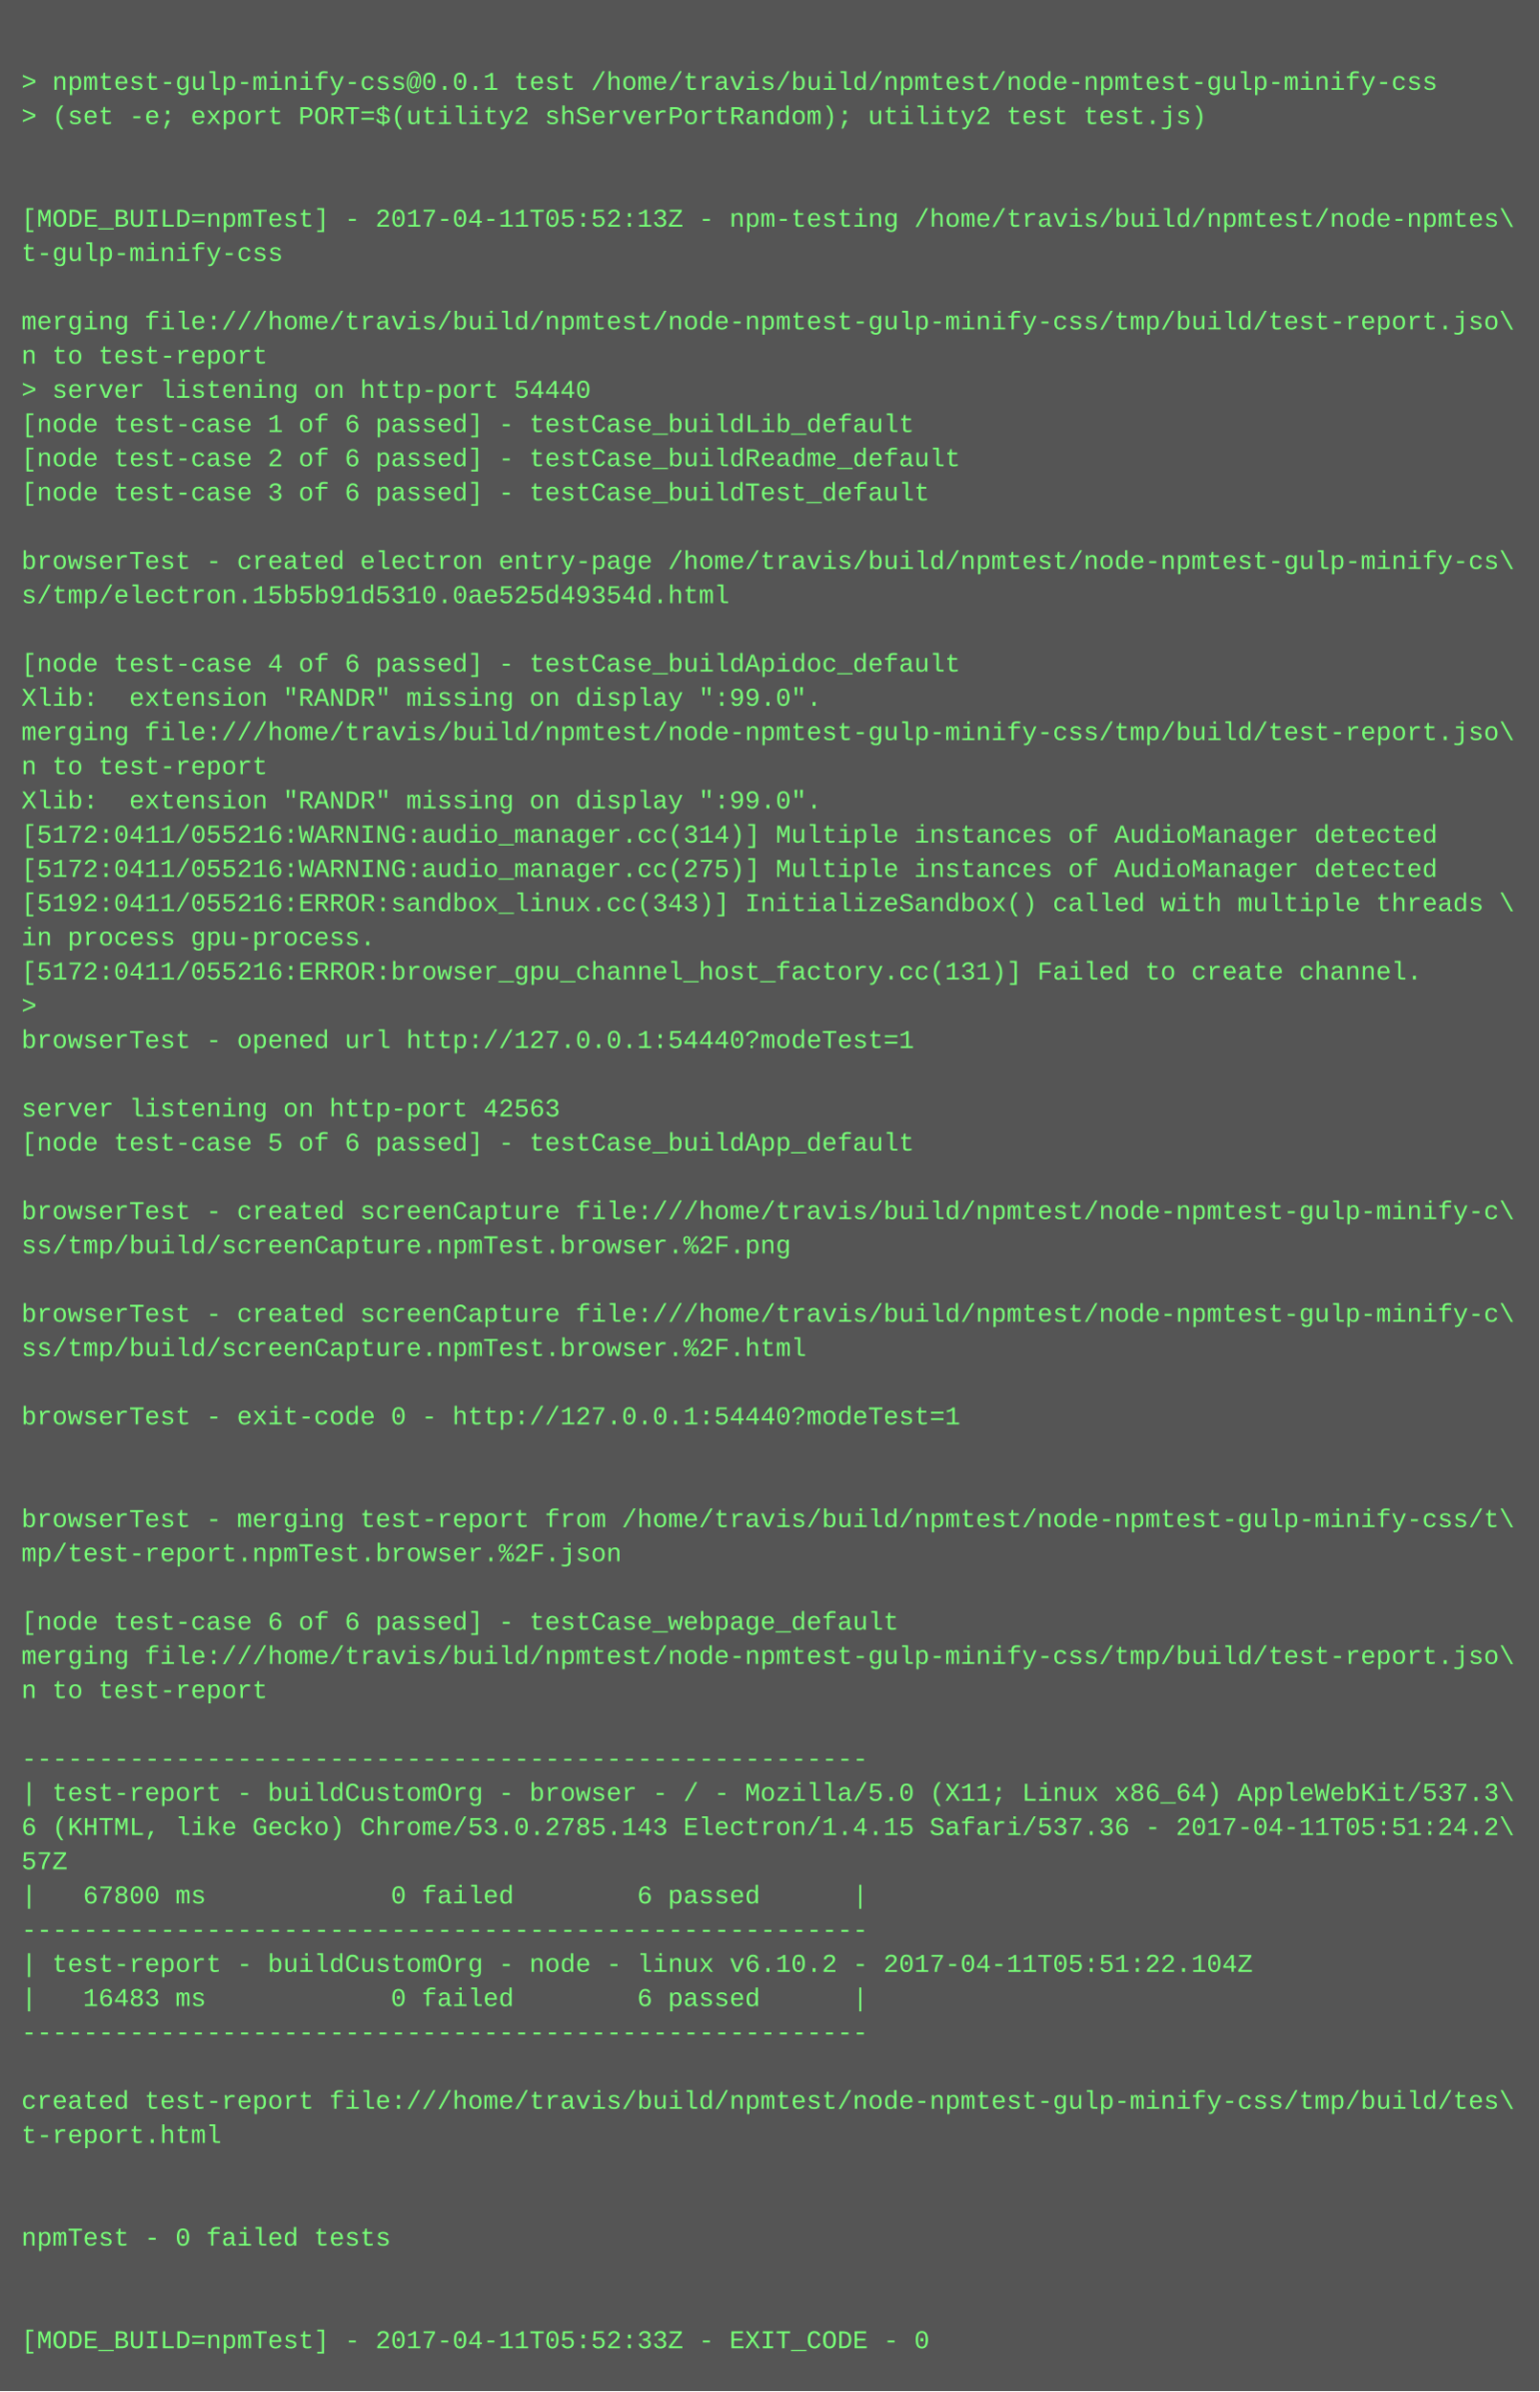
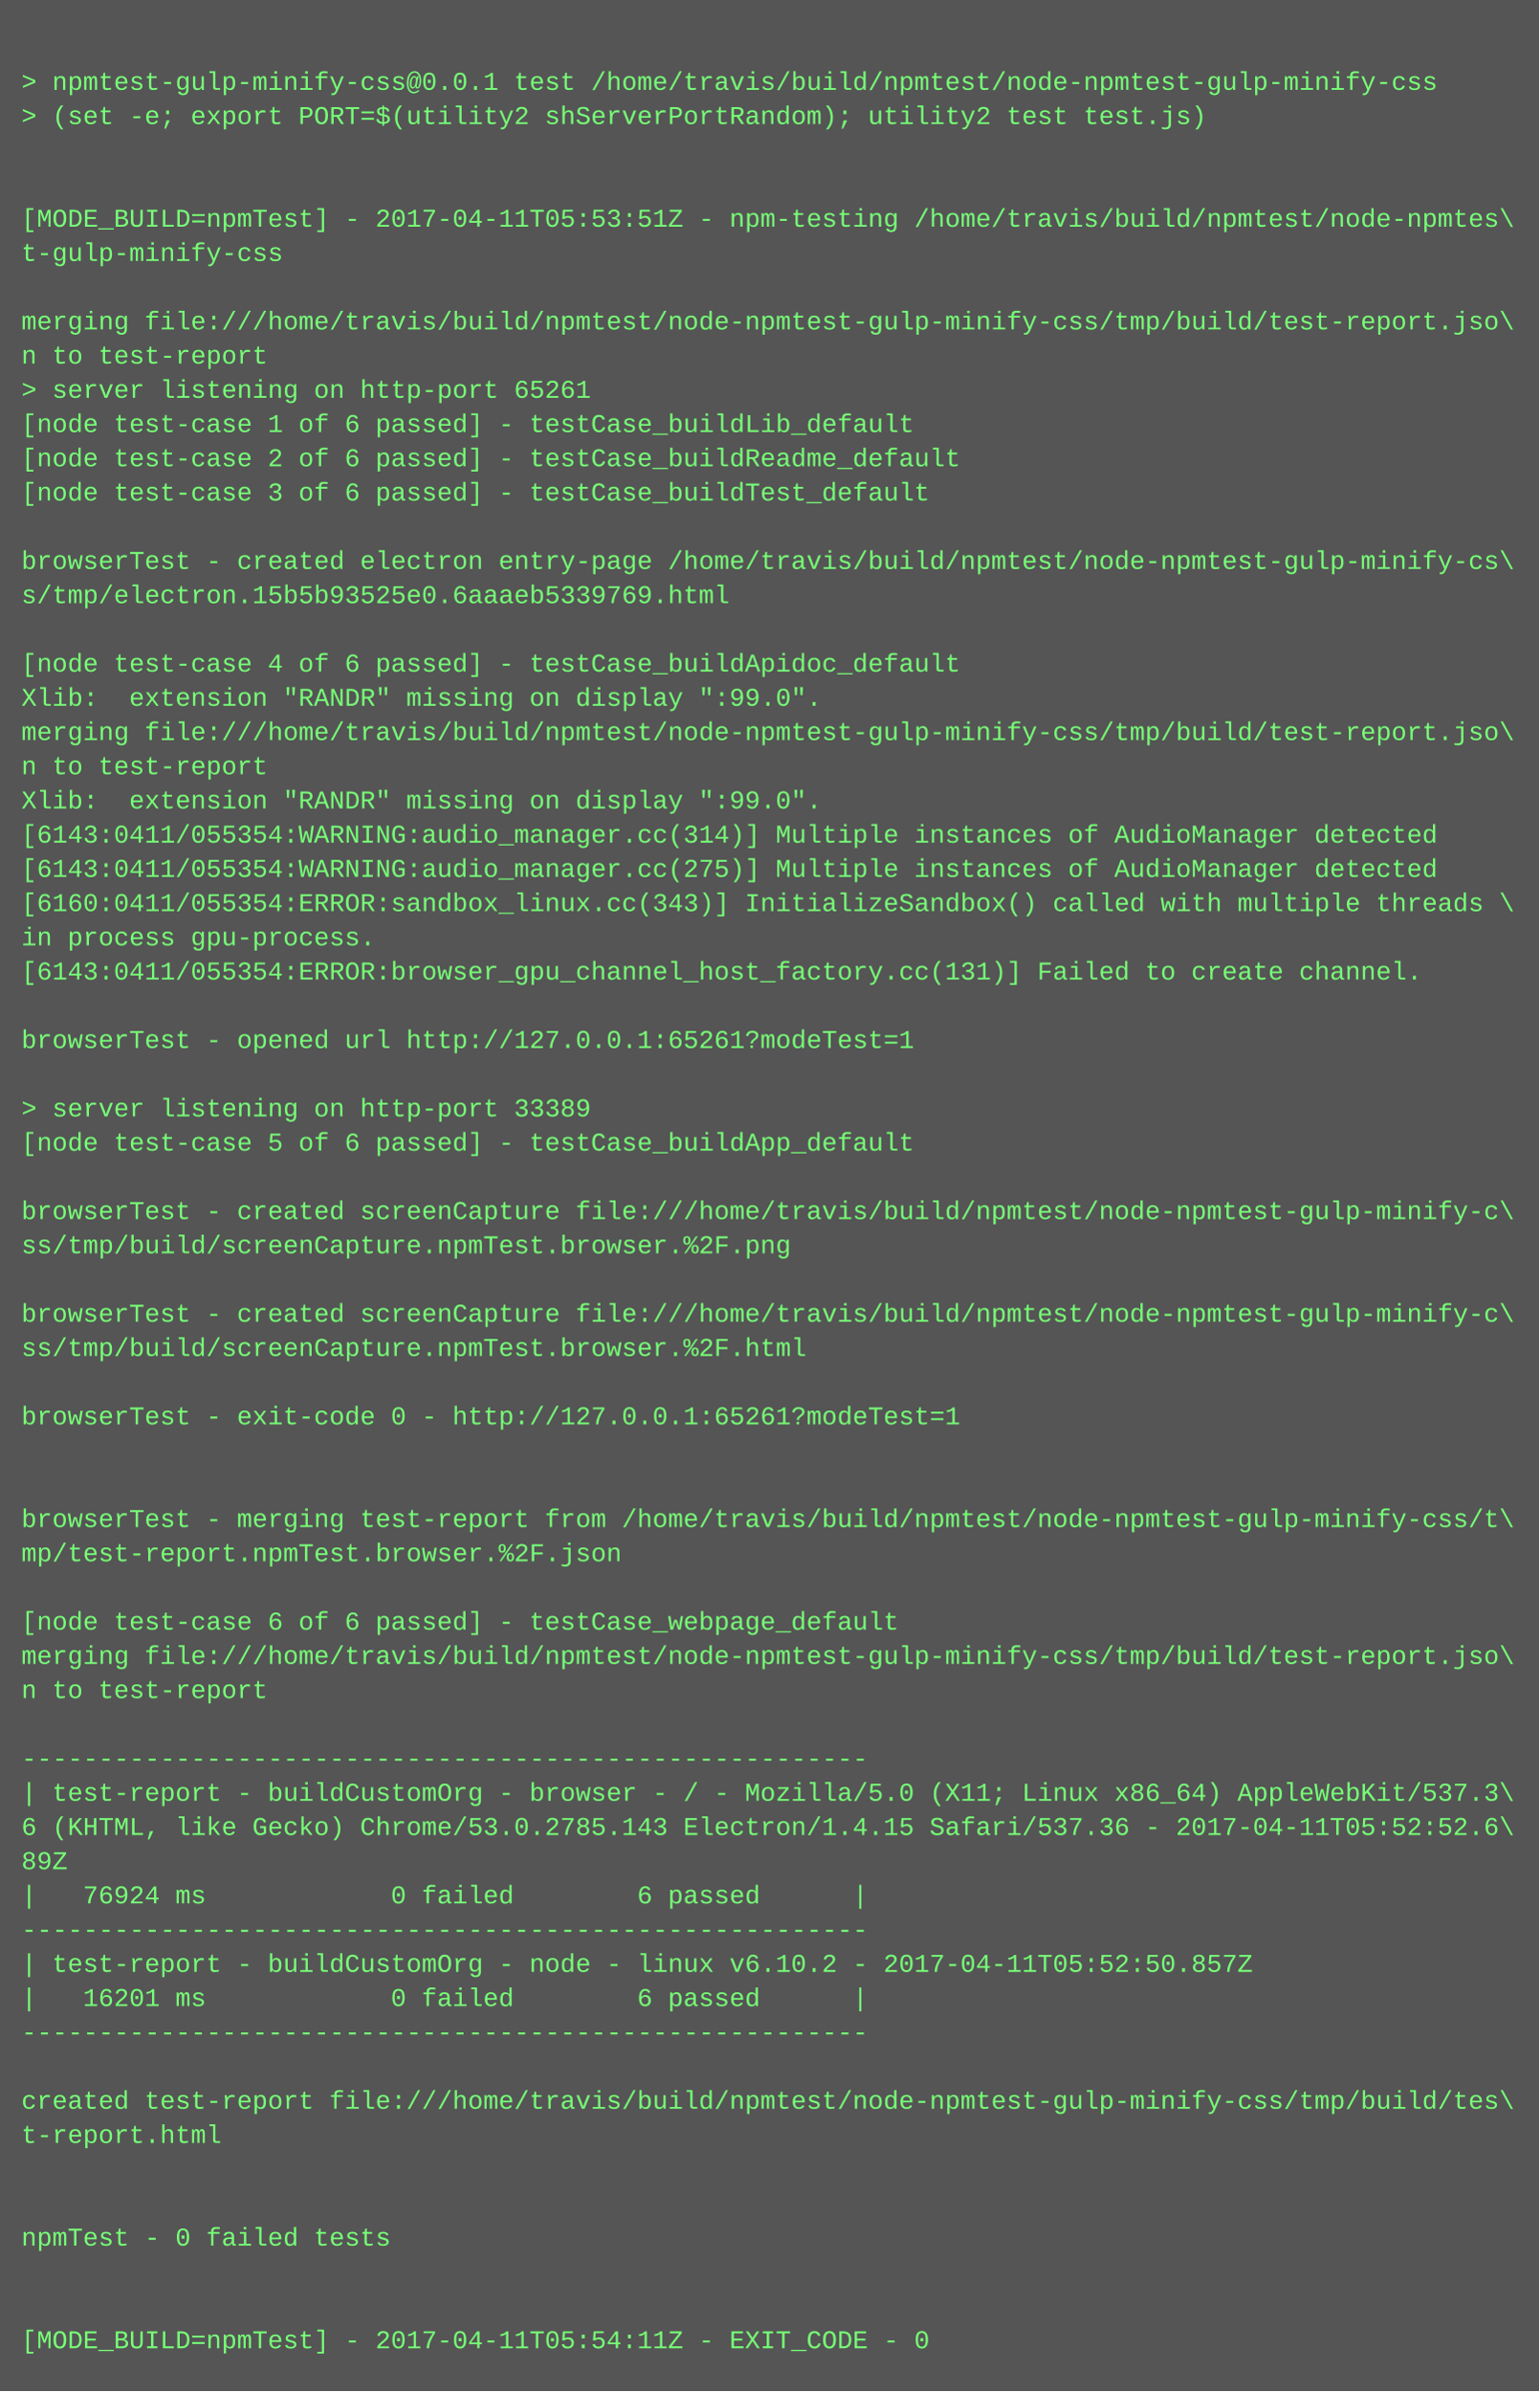
<svg xmlns="http://www.w3.org/2000/svg" height="1118" width="720">
  <rect height="1118" fill="#555" width="720" />
  <text fill="#7f7" font-family="Courier New" font-size="12" xml:space="preserve">
    <tspan x="10" y="26" />
    <tspan x="10" y="42">&gt; npmtest-gulp-minify-css@0.0.1 test /home/travis/build/npmtest/node-npmtest-gulp-minify-css</tspan>
    <tspan x="10" y="58">&gt; (set -e; export PORT=$(utility2 shServerPortRandom); utility2 test test.js)</tspan>
    <tspan x="10" y="74" />
    <tspan x="10" y="90" />
-     <tspan x="10" y="106">[MODE_BUILD=npmTest] - 2017-04-11T05:52:13Z - npm-testing /home/travis/build/npmtest/node-npmtes\</tspan>
+     <tspan x="10" y="106">[MODE_BUILD=npmTest] - 2017-04-11T05:53:51Z - npm-testing /home/travis/build/npmtest/node-npmtes\</tspan>
    <tspan x="10" y="122">t-gulp-minify-css</tspan>
    <tspan x="10" y="138" />
    <tspan x="10" y="154">merging file:///home/travis/build/npmtest/node-npmtest-gulp-minify-css/tmp/build/test-report.jso\</tspan>
    <tspan x="10" y="170">n to test-report</tspan>
-     <tspan x="10" y="186">&gt; server listening on http-port 54440</tspan>
+     <tspan x="10" y="186">&gt; server listening on http-port 65261</tspan>
    <tspan x="10" y="202">[node test-case 1 of 6 passed] - testCase_buildLib_default</tspan>
    <tspan x="10" y="218">[node test-case 2 of 6 passed] - testCase_buildReadme_default</tspan>
    <tspan x="10" y="234">[node test-case 3 of 6 passed] - testCase_buildTest_default</tspan>
    <tspan x="10" y="250" />
    <tspan x="10" y="266">browserTest - created electron entry-page /home/travis/build/npmtest/node-npmtest-gulp-minify-cs\</tspan>
-     <tspan x="10" y="282">s/tmp/electron.15b5b91d5310.0ae525d49354d.html</tspan>
+     <tspan x="10" y="282">s/tmp/electron.15b5b93525e0.6aaaeb5339769.html</tspan>
    <tspan x="10" y="298" />
    <tspan x="10" y="314">[node test-case 4 of 6 passed] - testCase_buildApidoc_default</tspan>
    <tspan x="10" y="330">Xlib:  extension "RANDR" missing on display ":99.0".</tspan>
    <tspan x="10" y="346">merging file:///home/travis/build/npmtest/node-npmtest-gulp-minify-css/tmp/build/test-report.jso\</tspan>
    <tspan x="10" y="362">n to test-report</tspan>
    <tspan x="10" y="378">Xlib:  extension "RANDR" missing on display ":99.0".</tspan>
-     <tspan x="10" y="394">[5172:0411/055216:WARNING:audio_manager.cc(314)] Multiple instances of AudioManager detected</tspan>
-     <tspan x="10" y="410">[5172:0411/055216:WARNING:audio_manager.cc(275)] Multiple instances of AudioManager detected</tspan>
-     <tspan x="10" y="426">[5192:0411/055216:ERROR:sandbox_linux.cc(343)] InitializeSandbox() called with multiple threads \</tspan>
+     <tspan x="10" y="394">[6143:0411/055354:WARNING:audio_manager.cc(314)] Multiple instances of AudioManager detected</tspan>
+     <tspan x="10" y="410">[6143:0411/055354:WARNING:audio_manager.cc(275)] Multiple instances of AudioManager detected</tspan>
+     <tspan x="10" y="426">[6160:0411/055354:ERROR:sandbox_linux.cc(343)] InitializeSandbox() called with multiple threads \</tspan>
    <tspan x="10" y="442">in process gpu-process. </tspan>
-     <tspan x="10" y="458">[5172:0411/055216:ERROR:browser_gpu_channel_host_factory.cc(131)] Failed to create channel.</tspan>
-     <tspan x="10" y="474">&gt; </tspan>
-     <tspan x="10" y="490">browserTest - opened url http://127.0.0.1:54440?modeTest=1</tspan>
+     <tspan x="10" y="458">[6143:0411/055354:ERROR:browser_gpu_channel_host_factory.cc(131)] Failed to create channel.</tspan>
+     <tspan x="10" y="474" />
+     <tspan x="10" y="490">browserTest - opened url http://127.0.0.1:65261?modeTest=1</tspan>
    <tspan x="10" y="506" />
-     <tspan x="10" y="522">server listening on http-port 42563</tspan>
+     <tspan x="10" y="522">&gt; server listening on http-port 33389</tspan>
    <tspan x="10" y="538">[node test-case 5 of 6 passed] - testCase_buildApp_default</tspan>
    <tspan x="10" y="554" />
    <tspan x="10" y="570">browserTest - created screenCapture file:///home/travis/build/npmtest/node-npmtest-gulp-minify-c\</tspan>
    <tspan x="10" y="586">ss/tmp/build/screenCapture.npmTest.browser.%2F.png</tspan>
    <tspan x="10" y="602" />
    <tspan x="10" y="618">browserTest - created screenCapture file:///home/travis/build/npmtest/node-npmtest-gulp-minify-c\</tspan>
    <tspan x="10" y="634">ss/tmp/build/screenCapture.npmTest.browser.%2F.html</tspan>
    <tspan x="10" y="650" />
-     <tspan x="10" y="666">browserTest - exit-code 0 - http://127.0.0.1:54440?modeTest=1</tspan>
+     <tspan x="10" y="666">browserTest - exit-code 0 - http://127.0.0.1:65261?modeTest=1</tspan>
    <tspan x="10" y="682" />
    <tspan x="10" y="698" />
    <tspan x="10" y="714">browserTest - merging test-report from /home/travis/build/npmtest/node-npmtest-gulp-minify-css/t\</tspan>
    <tspan x="10" y="730">mp/test-report.npmTest.browser.%2F.json</tspan>
    <tspan x="10" y="746" />
    <tspan x="10" y="762">[node test-case 6 of 6 passed] - testCase_webpage_default</tspan>
    <tspan x="10" y="778">merging file:///home/travis/build/npmtest/node-npmtest-gulp-minify-css/tmp/build/test-report.jso\</tspan>
    <tspan x="10" y="794">n to test-report</tspan>
    <tspan x="10" y="810" />
    <tspan x="10" y="826">-------------------------------------------------------</tspan>
    <tspan x="10" y="842">| test-report - buildCustomOrg - browser - / - Mozilla/5.0 (X11; Linux x86_64) AppleWebKit/537.3\</tspan>
-     <tspan x="10" y="858">6 (KHTML, like Gecko) Chrome/53.0.2785.143 Electron/1.4.15 Safari/537.36 - 2017-04-11T05:51:24.2\</tspan>
-     <tspan x="10" y="874">57Z</tspan>
-     <tspan x="10" y="890">|   67800 ms            0 failed        6 passed      |</tspan>
+     <tspan x="10" y="858">6 (KHTML, like Gecko) Chrome/53.0.2785.143 Electron/1.4.15 Safari/537.36 - 2017-04-11T05:52:52.6\</tspan>
+     <tspan x="10" y="874">89Z</tspan>
+     <tspan x="10" y="890">|   76924 ms            0 failed        6 passed      |</tspan>
    <tspan x="10" y="906">-------------------------------------------------------</tspan>
-     <tspan x="10" y="922">| test-report - buildCustomOrg - node - linux v6.10.2 - 2017-04-11T05:51:22.104Z</tspan>
-     <tspan x="10" y="938">|   16483 ms            0 failed        6 passed      |</tspan>
+     <tspan x="10" y="922">| test-report - buildCustomOrg - node - linux v6.10.2 - 2017-04-11T05:52:50.857Z</tspan>
+     <tspan x="10" y="938">|   16201 ms            0 failed        6 passed      |</tspan>
    <tspan x="10" y="954">-------------------------------------------------------</tspan>
    <tspan x="10" y="970" />
    <tspan x="10" y="986">created test-report file:///home/travis/build/npmtest/node-npmtest-gulp-minify-css/tmp/build/tes\</tspan>
    <tspan x="10" y="1002">t-report.html</tspan>
    <tspan x="10" y="1018" />
    <tspan x="10" y="1034" />
    <tspan x="10" y="1050">npmTest - 0 failed tests</tspan>
    <tspan x="10" y="1066" />
    <tspan x="10" y="1082" />
-     <tspan x="10" y="1098">[MODE_BUILD=npmTest] - 2017-04-11T05:52:33Z - EXIT_CODE - 0</tspan>
+     <tspan x="10" y="1098">[MODE_BUILD=npmTest] - 2017-04-11T05:54:11Z - EXIT_CODE - 0</tspan>
  </text>
</svg>
